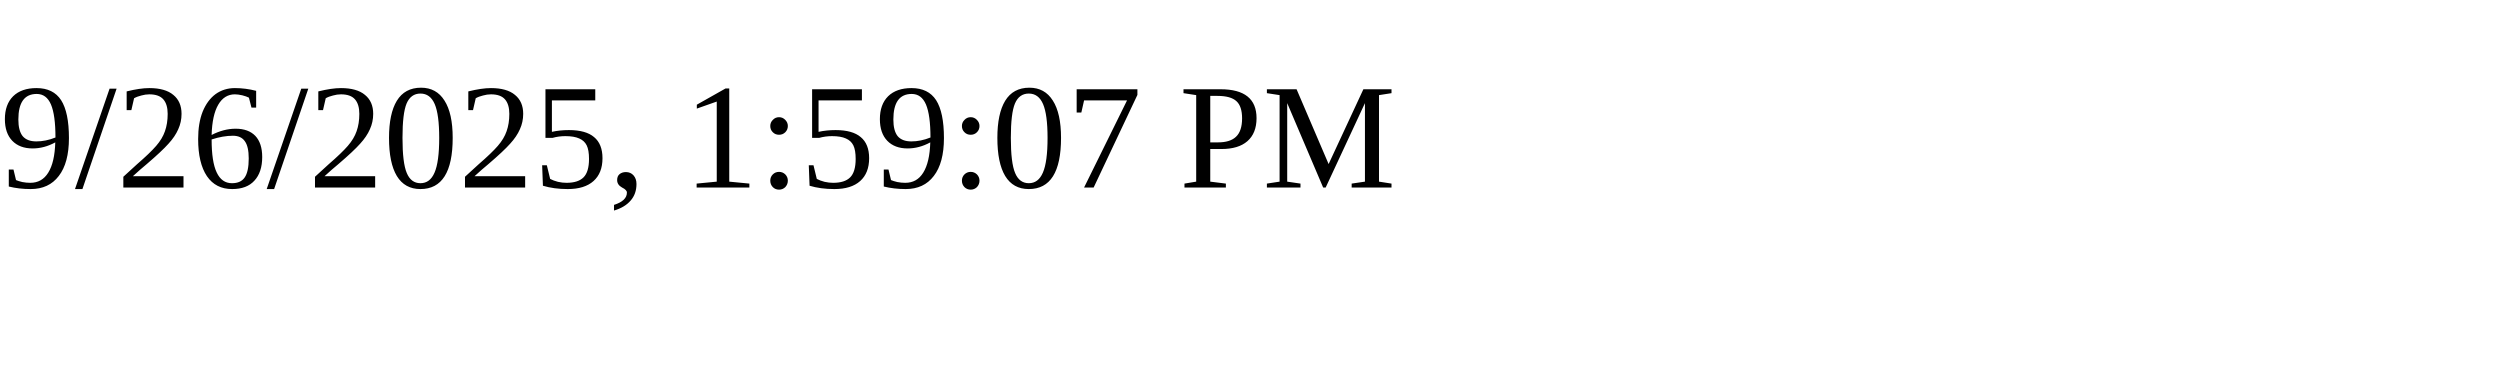
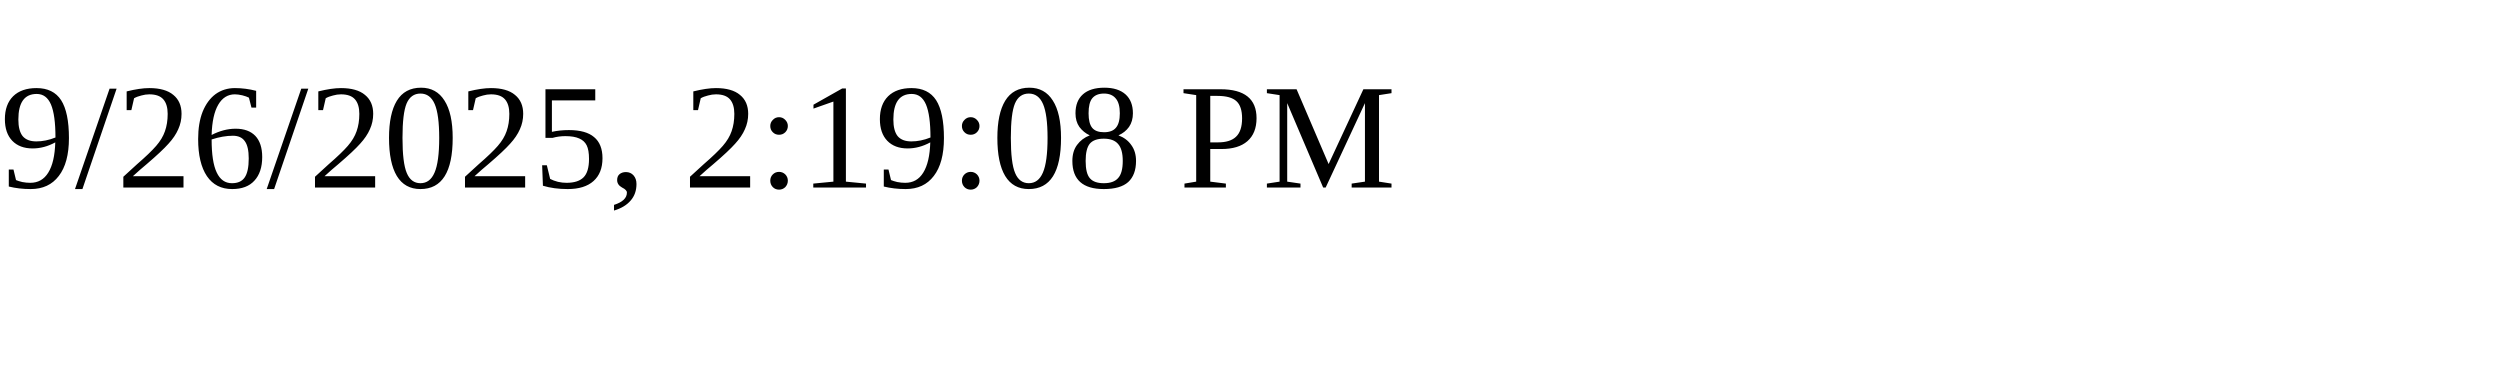
<svg xmlns="http://www.w3.org/2000/svg" height="30" width="200">
-   <text x="0" y="15">9/26/2025, 1:59:07 PM</text>
+   <text x="0" y="15">9/26/2025, 2:19:08 PM</text>
</svg>
